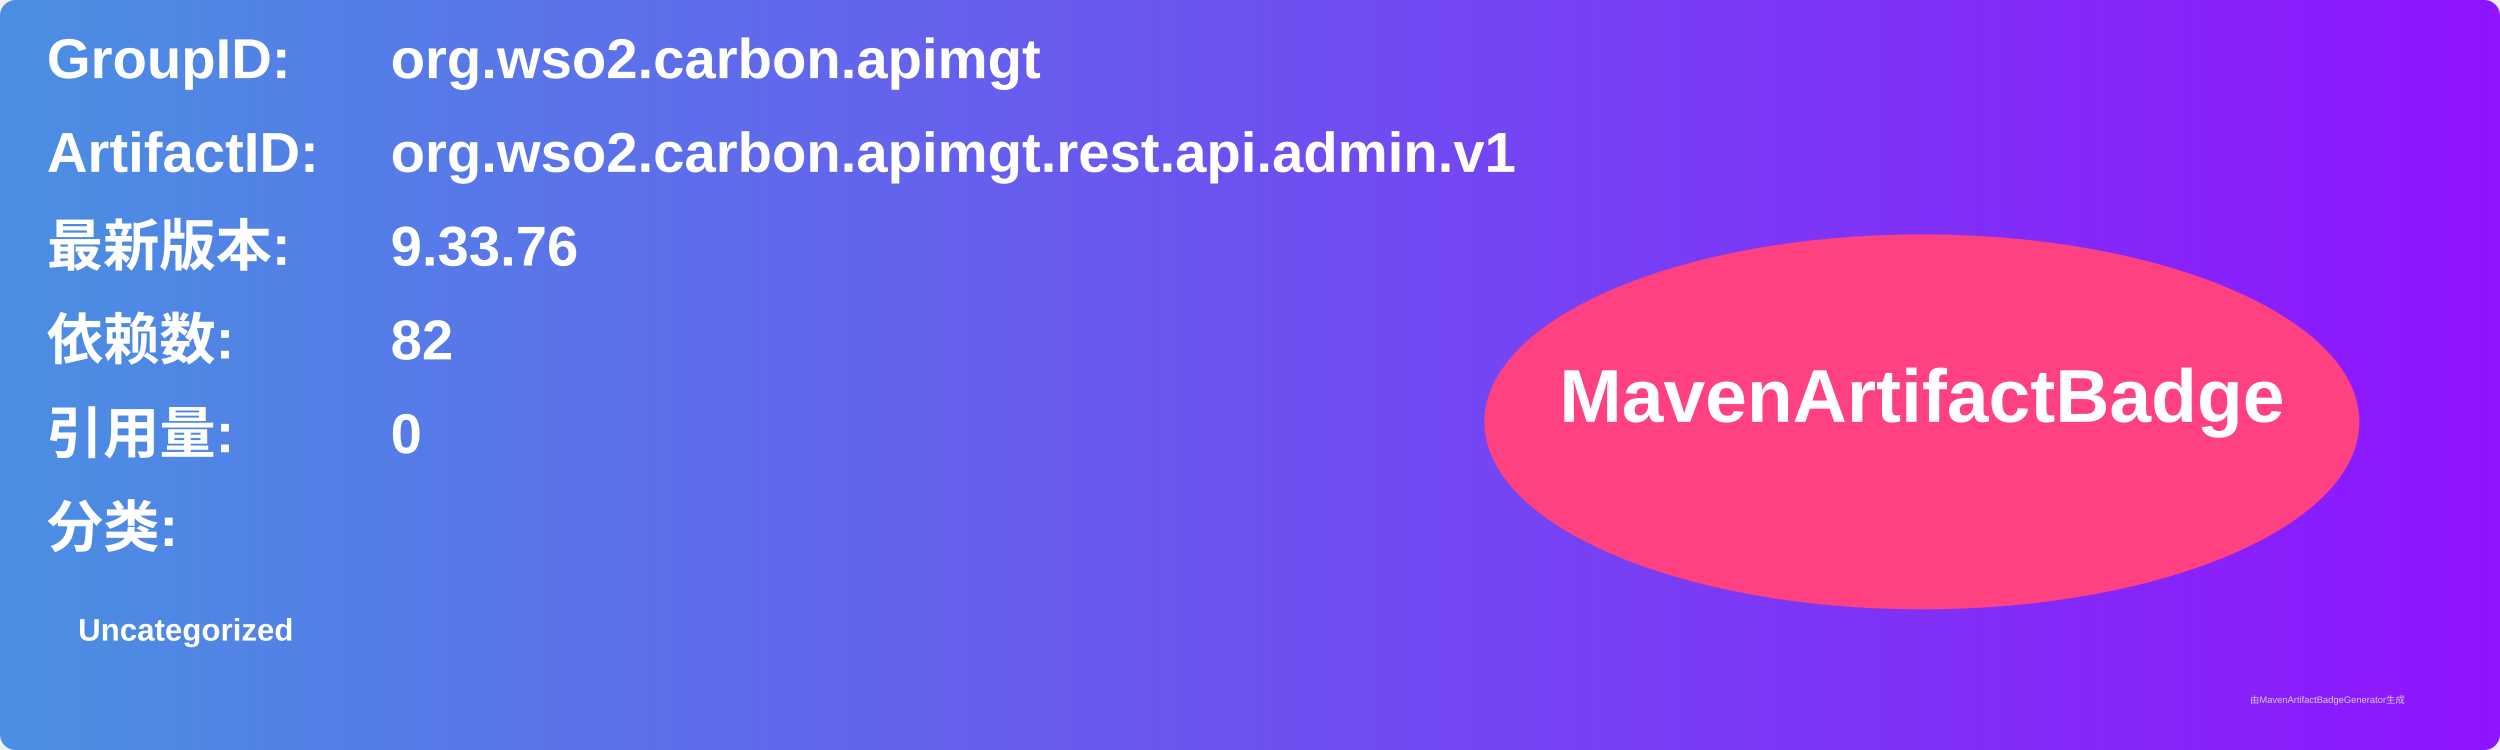
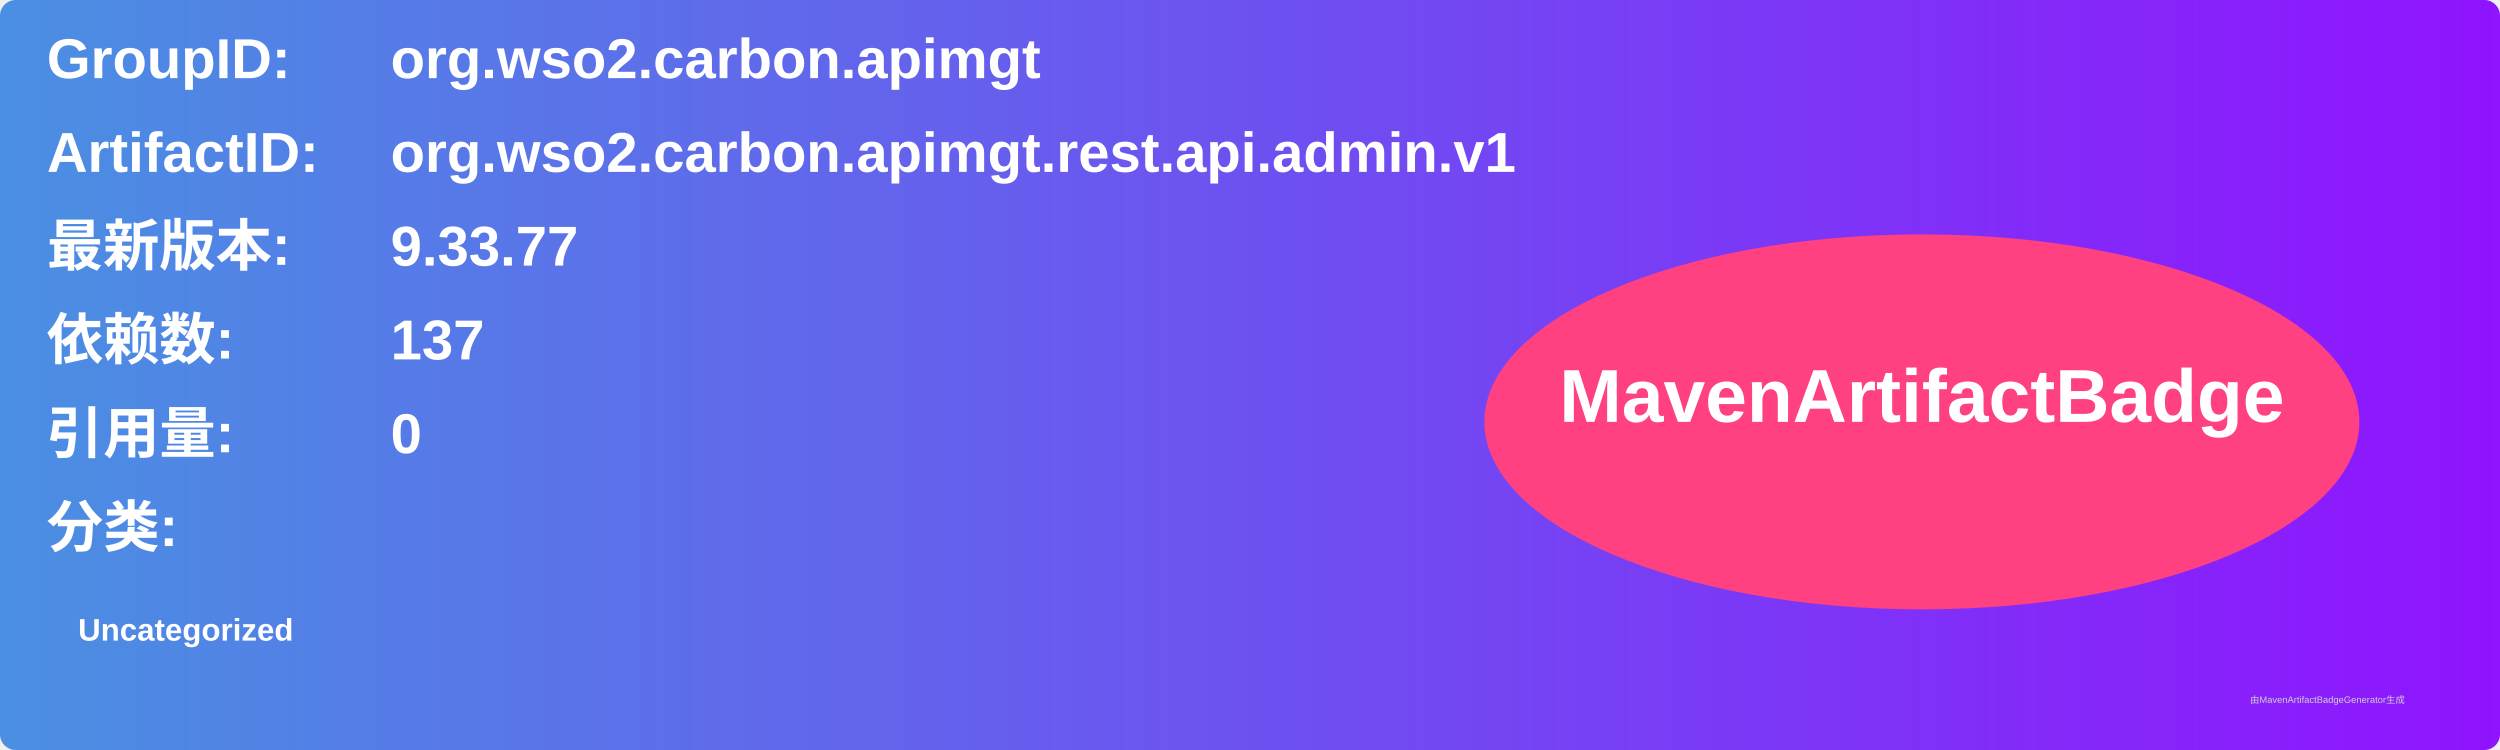
<svg xmlns="http://www.w3.org/2000/svg" width="800" height="240" viewBox="0 0 800 240">
  <linearGradient id="grad" x1="0%" y1="0%" x2="100%" y2="0%">
    <stop offset="0%" stop-color="#4a90e2" />
    <stop offset="100%" stop-color="#9013fe" />
  </linearGradient>
  <rect width="100%" height="100%" rx="5" ry="5" fill="url(#grad)" />
  <g transform="translate(15, 15)">
    <text x="0" y="10" font-family="Arial" font-size="18" fill="white" font-weight="bold" width="260">GroupID:</text>
    <text x="110" y="10" font-family="Arial" font-size="18" fill="white" font-weight="bold" width="460">org.wso2.carbon.apimgt</text>
    <text x="0" y="40" font-family="Arial" font-size="18" fill="white" font-weight="bold" width="260">ArtifactID:</text>
    <text x="110" y="40" font-family="Arial" font-size="18" fill="white" font-weight="bold" width="460">org.wso2.carbon.apimgt.rest.api.admin.v1</text>
    <text x="0" y="70" font-family="Arial" font-size="18" fill="white" font-weight="bold">最新版本:</text>
    <text x="110" y="70" font-family="Arial" font-size="18" fill="white" font-weight="bold">
-       <tspan font-weight="bold">9.33.76</tspan>
+       <tspan font-weight="bold">9.33.77</tspan>
    </text>
    <text x="0" y="100" font-family="Arial" font-size="18" fill="white" font-weight="bold">依赖数: </text>
    <text x="110" y="100" font-family="Arial" font-size="18" fill="white">
-       <tspan font-weight="bold">82</tspan>
+       <tspan font-weight="bold">137</tspan>
    </text>
    <text x="0" y="130" font-family="Arial" font-size="18" fill="white" font-weight="bold">引用量: </text>
    <text x="110" y="130" font-family="Arial" font-size="18" fill="white">
      <tspan font-weight="bold">0</tspan>
    </text>
    <text x="0" y="160" font-family="Arial" font-size="18" fill="white" font-weight="bold">分类:</text>
    <text x="10" y="190" font-family="Arial" font-size="10" fill="white">
      <tspan font-weight="bold">Uncategorized</tspan>
    </text>
    <ellipse cx="600" cy="120" rx="140" ry="60" fill="#ff4081" />
    <text x="600" y="120" text-anchor="middle" font-family="Arial" font-size="24" fill="white" font-weight="bold">MavenArtifactBadge</text>
  </g>
  <text x="720" y="225" font-family="Arial" font-size="3" fill="#d0d0d0">由MavenArtifactBadgeGenerator生成</text>
</svg>
